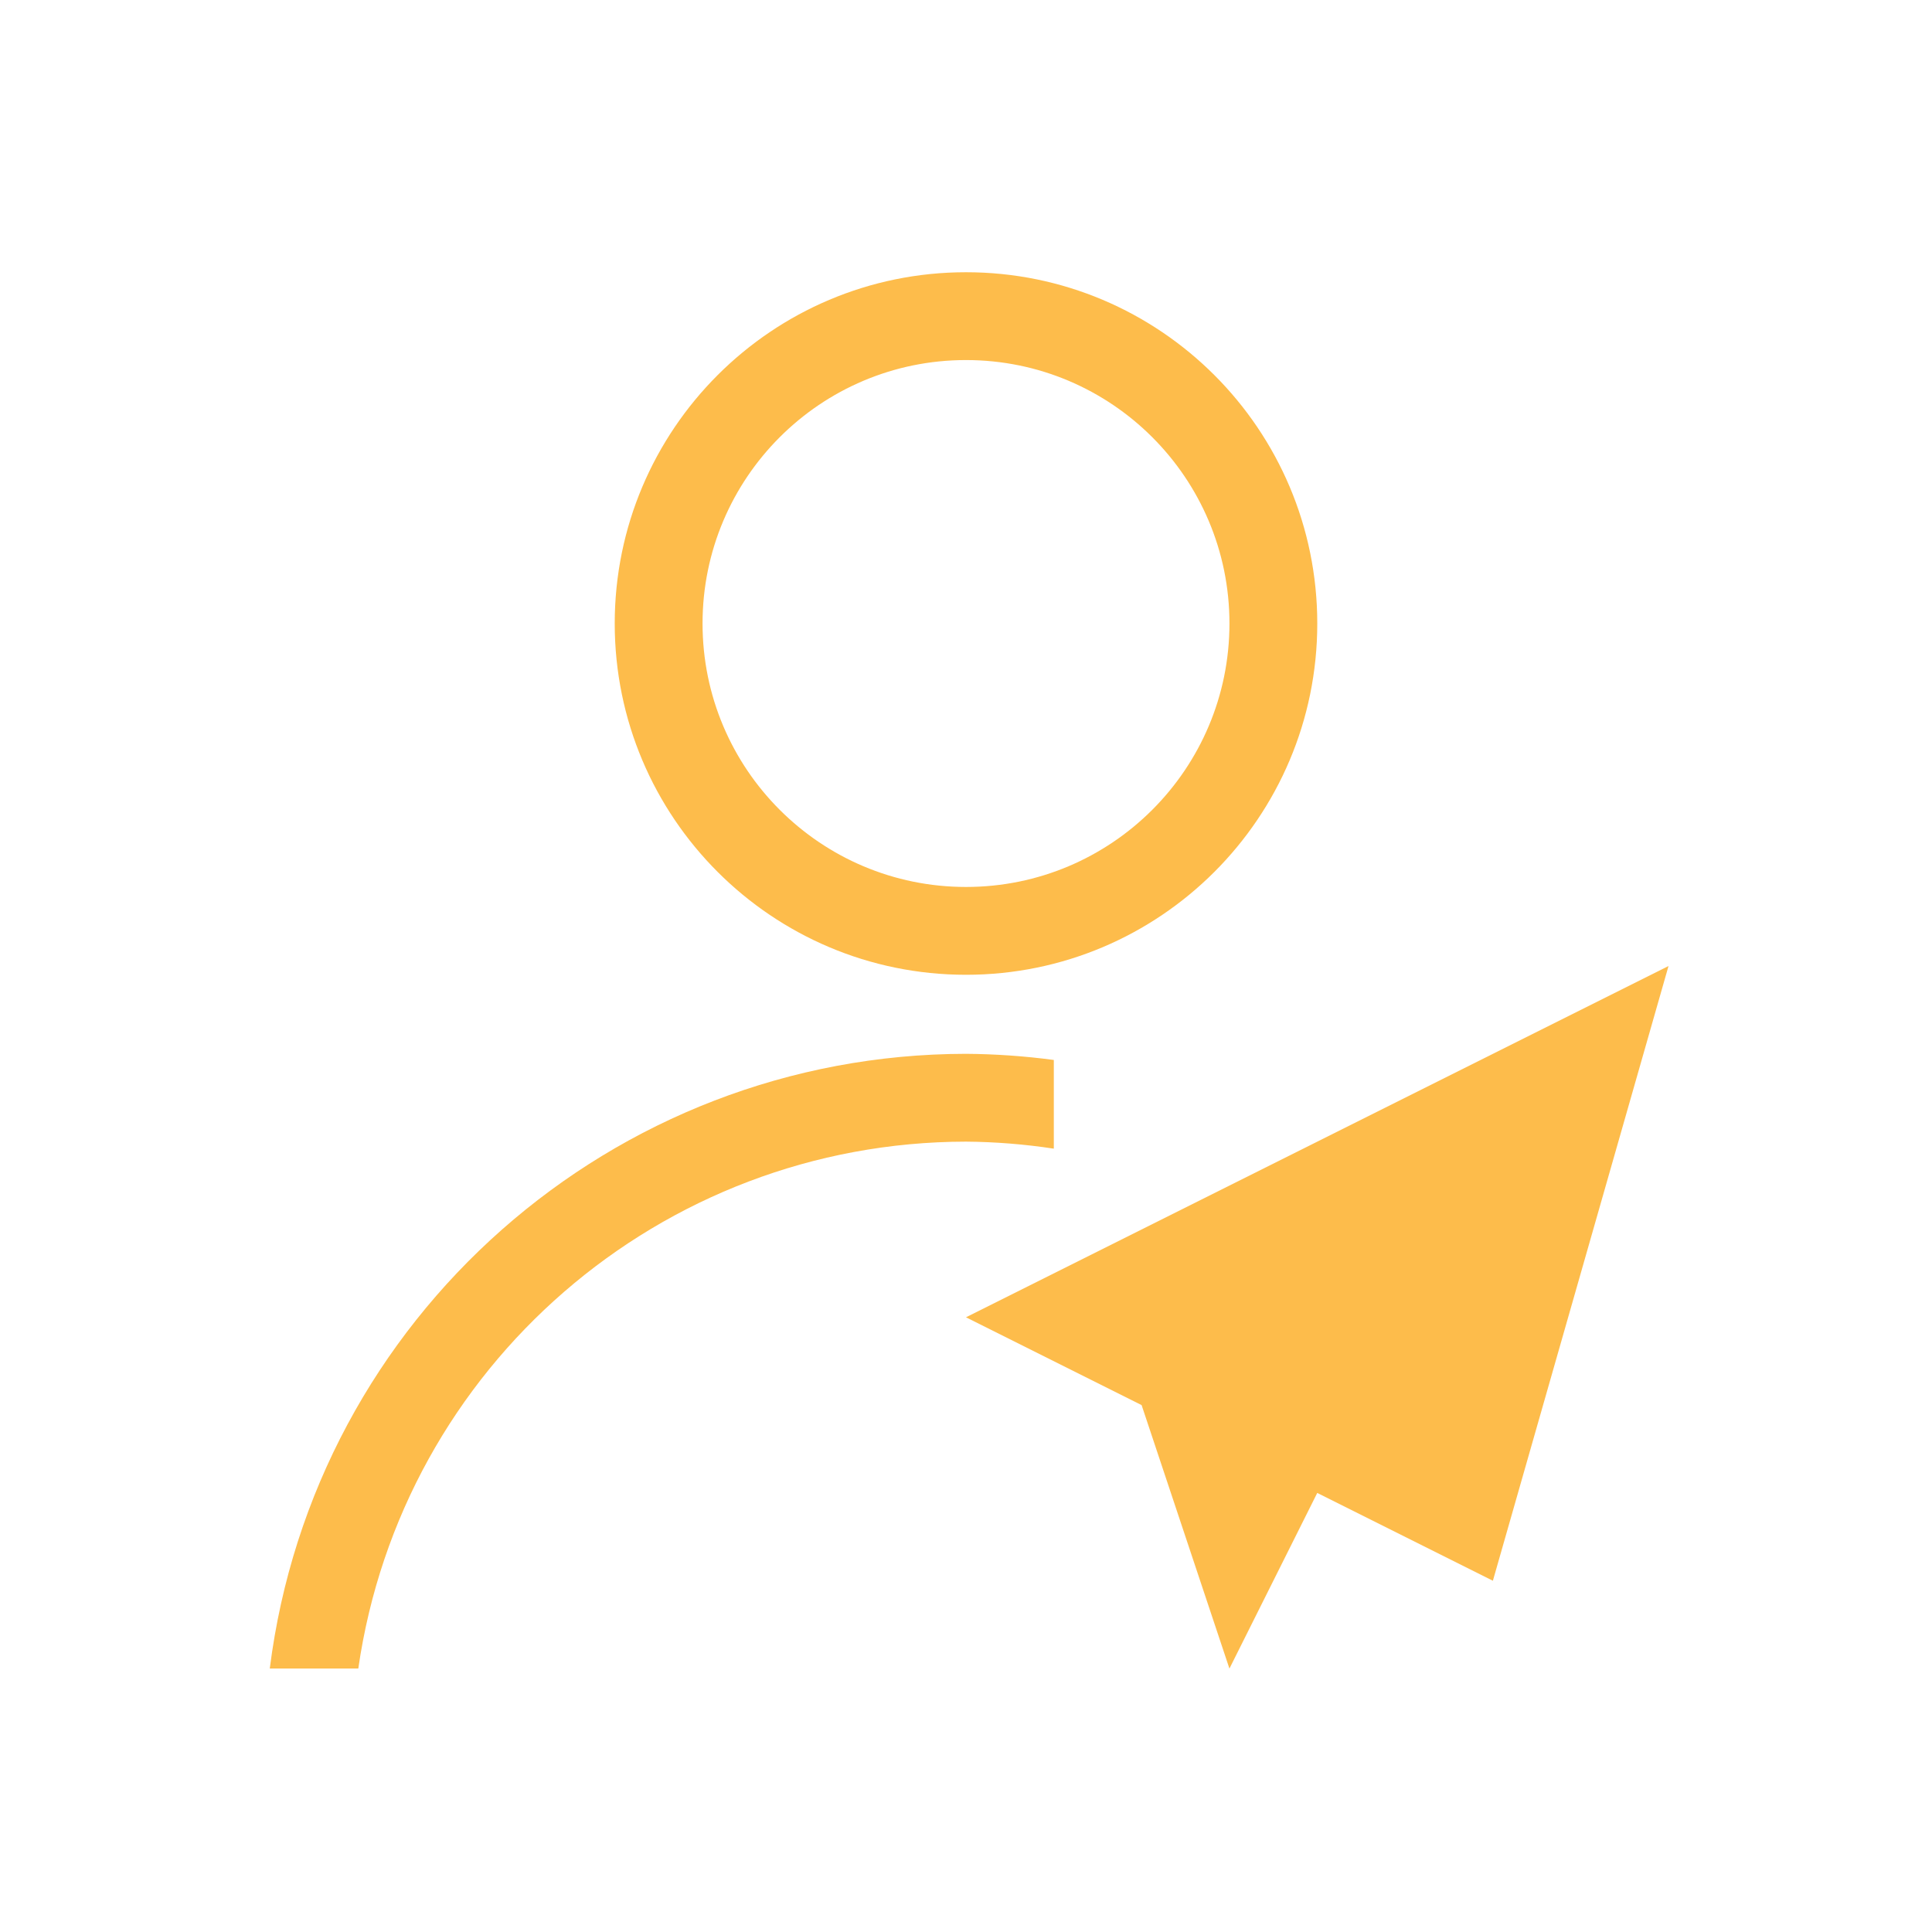
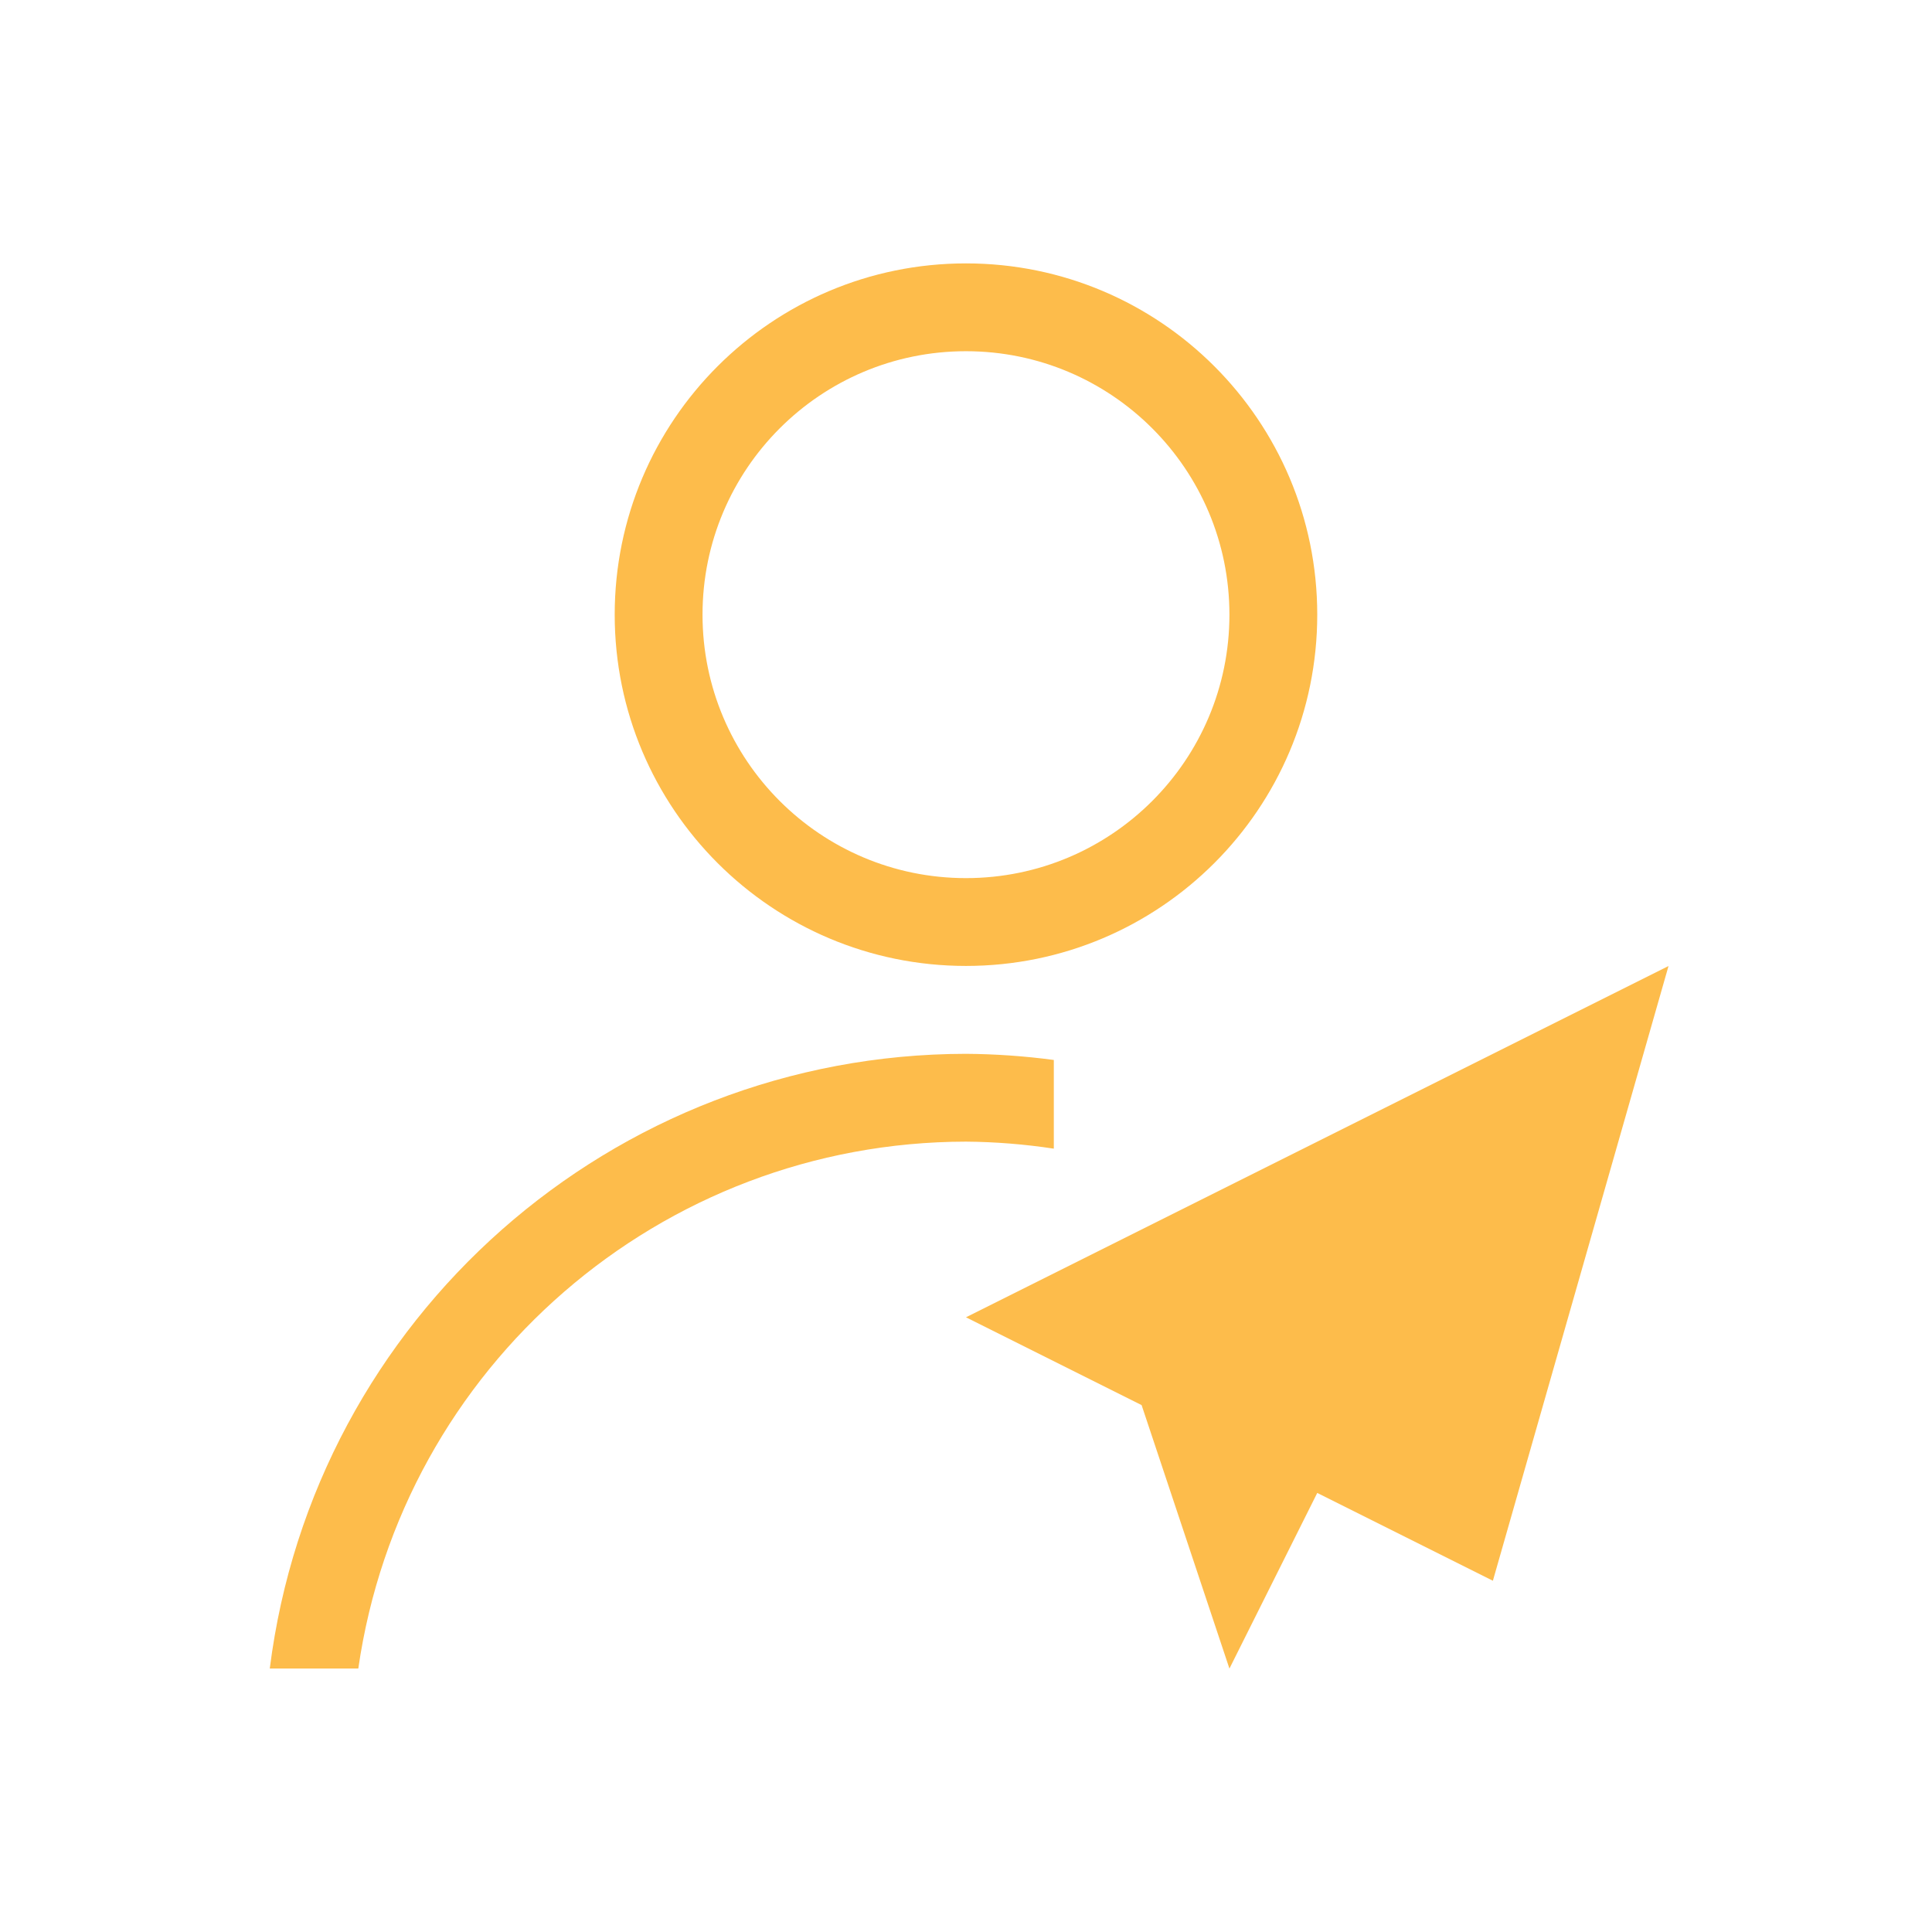
<svg xmlns="http://www.w3.org/2000/svg" width="22" height="22" id="svg3049" version="1.1">
  <defs id="defs3051" />
  <g id="layer1" transform="translate(-421.7143,-525.7907)">
-     <path style="opacity:1;fill:#fdbc4b;fill-opacity:1;stroke:none" d="m 12,4.1 a 4,4 0 0 0 -4,4 4,4 0 0 0 4,4 4,4 0 0 0 4,-4 4,4 0 0 0 -4,-4 z m 0,1 a 3,3 0 0 1 3,3 3,3 0 0 1 -3,3 3,3 0 0 1 -3,-3 3,3 0 0 1 3,-3 z" id="path4149" transform="translate(420.7143,524.7907)" />
+     <path style="opacity:1;fill:#fdbc4b;fill-opacity:1;stroke:none" d="m 432.714,528.79 a 4,4 0 0 0 -4,4 4,4 0 0 0 4,4 4,4 0 0 0 4,-4 4,4 0 0 0 -4,-4 z m 0,1 a 3,3 0 0 1 3,3 3,3 0 0 1 -3,3 3,3 0 0 1 -3,-3 3,3 0 0 1 3,-3 z" id="path4149" />
    <path style="opacity:1;fill:#fdbc4b;fill-opacity:1;stroke:none" d="m 12,13 a 8,8 0 0 0 -7.928,7 l 1.008,0 A 7,7 0 0 1 12,14 a 7,7 0 0 1 1,0.08 l 0,-1.01 A 8,8 0 0 0 12,13 Z" transform="translate(420.7143,524.7907)" id="ellipse4156" />
    <path style="fill:#fdbc4b;fill-opacity:1;fill-rule:evenodd;stroke:none;stroke-width:1px;stroke-linecap:butt;stroke-linejoin:miter;stroke-opacity:1" d="m 440.714,536.791 -8,4 2,1 1,3 1,-2 2,1 z" id="path4227" />
  </g>
</svg>
